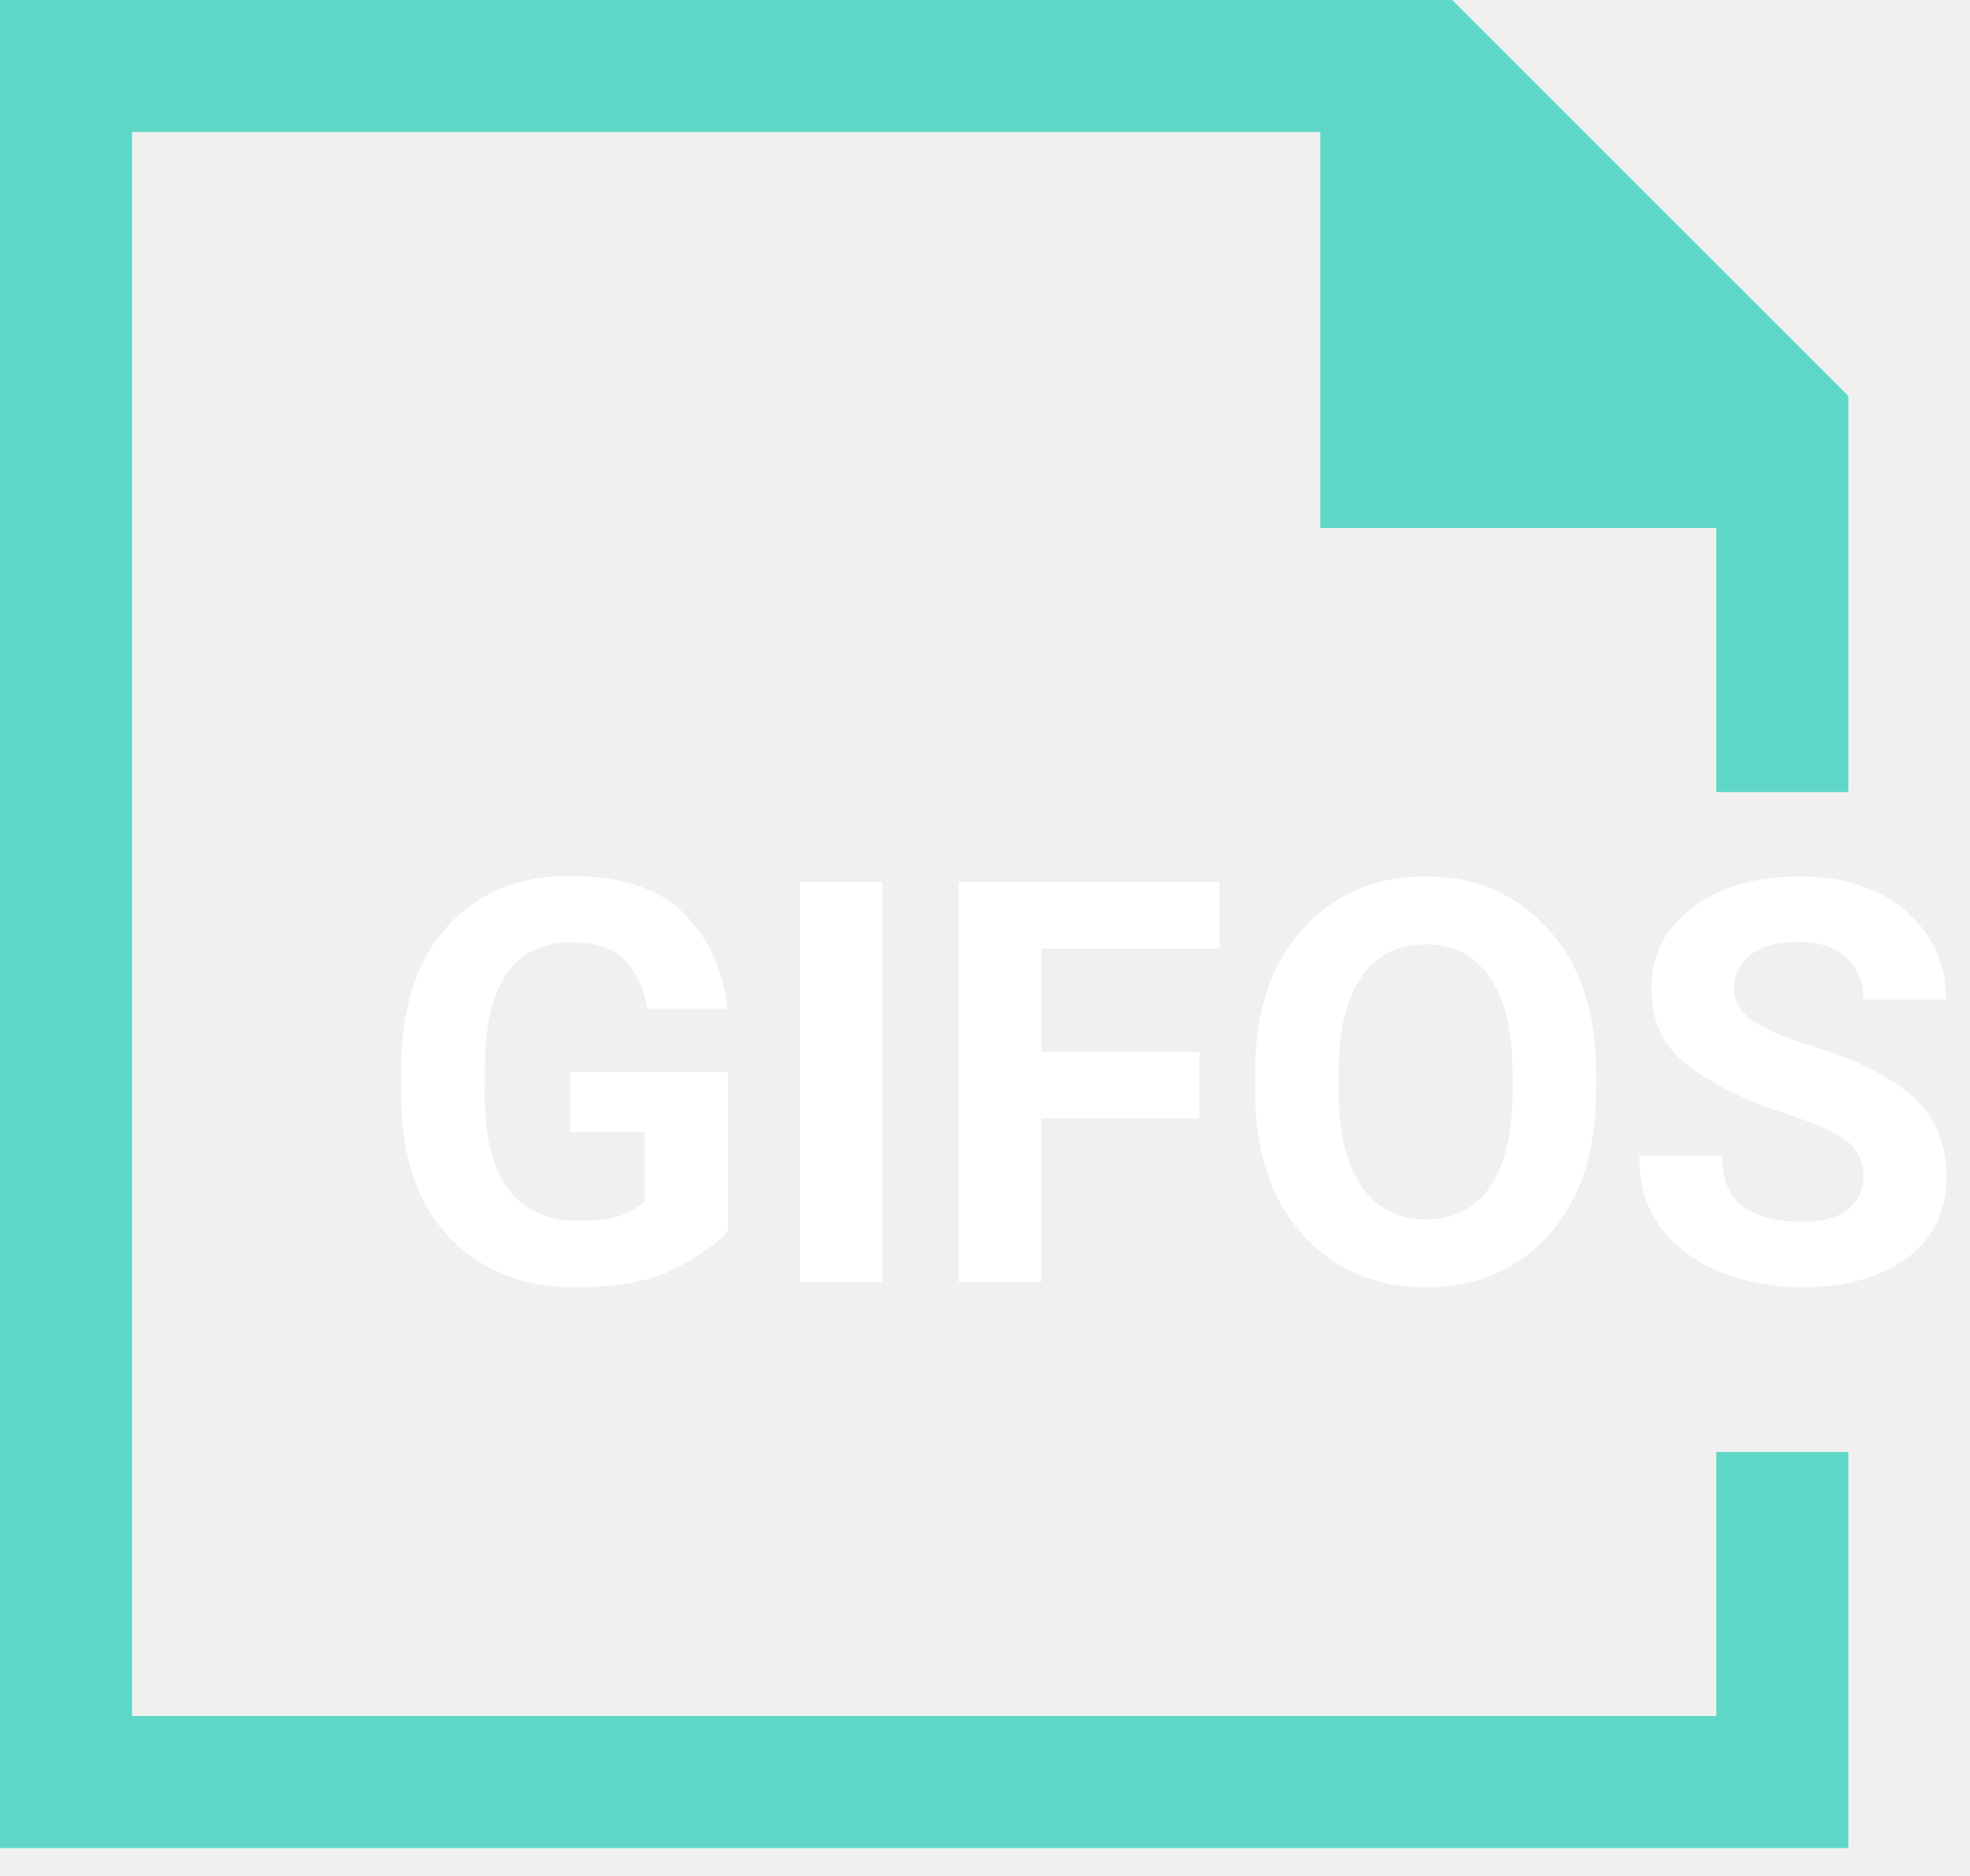
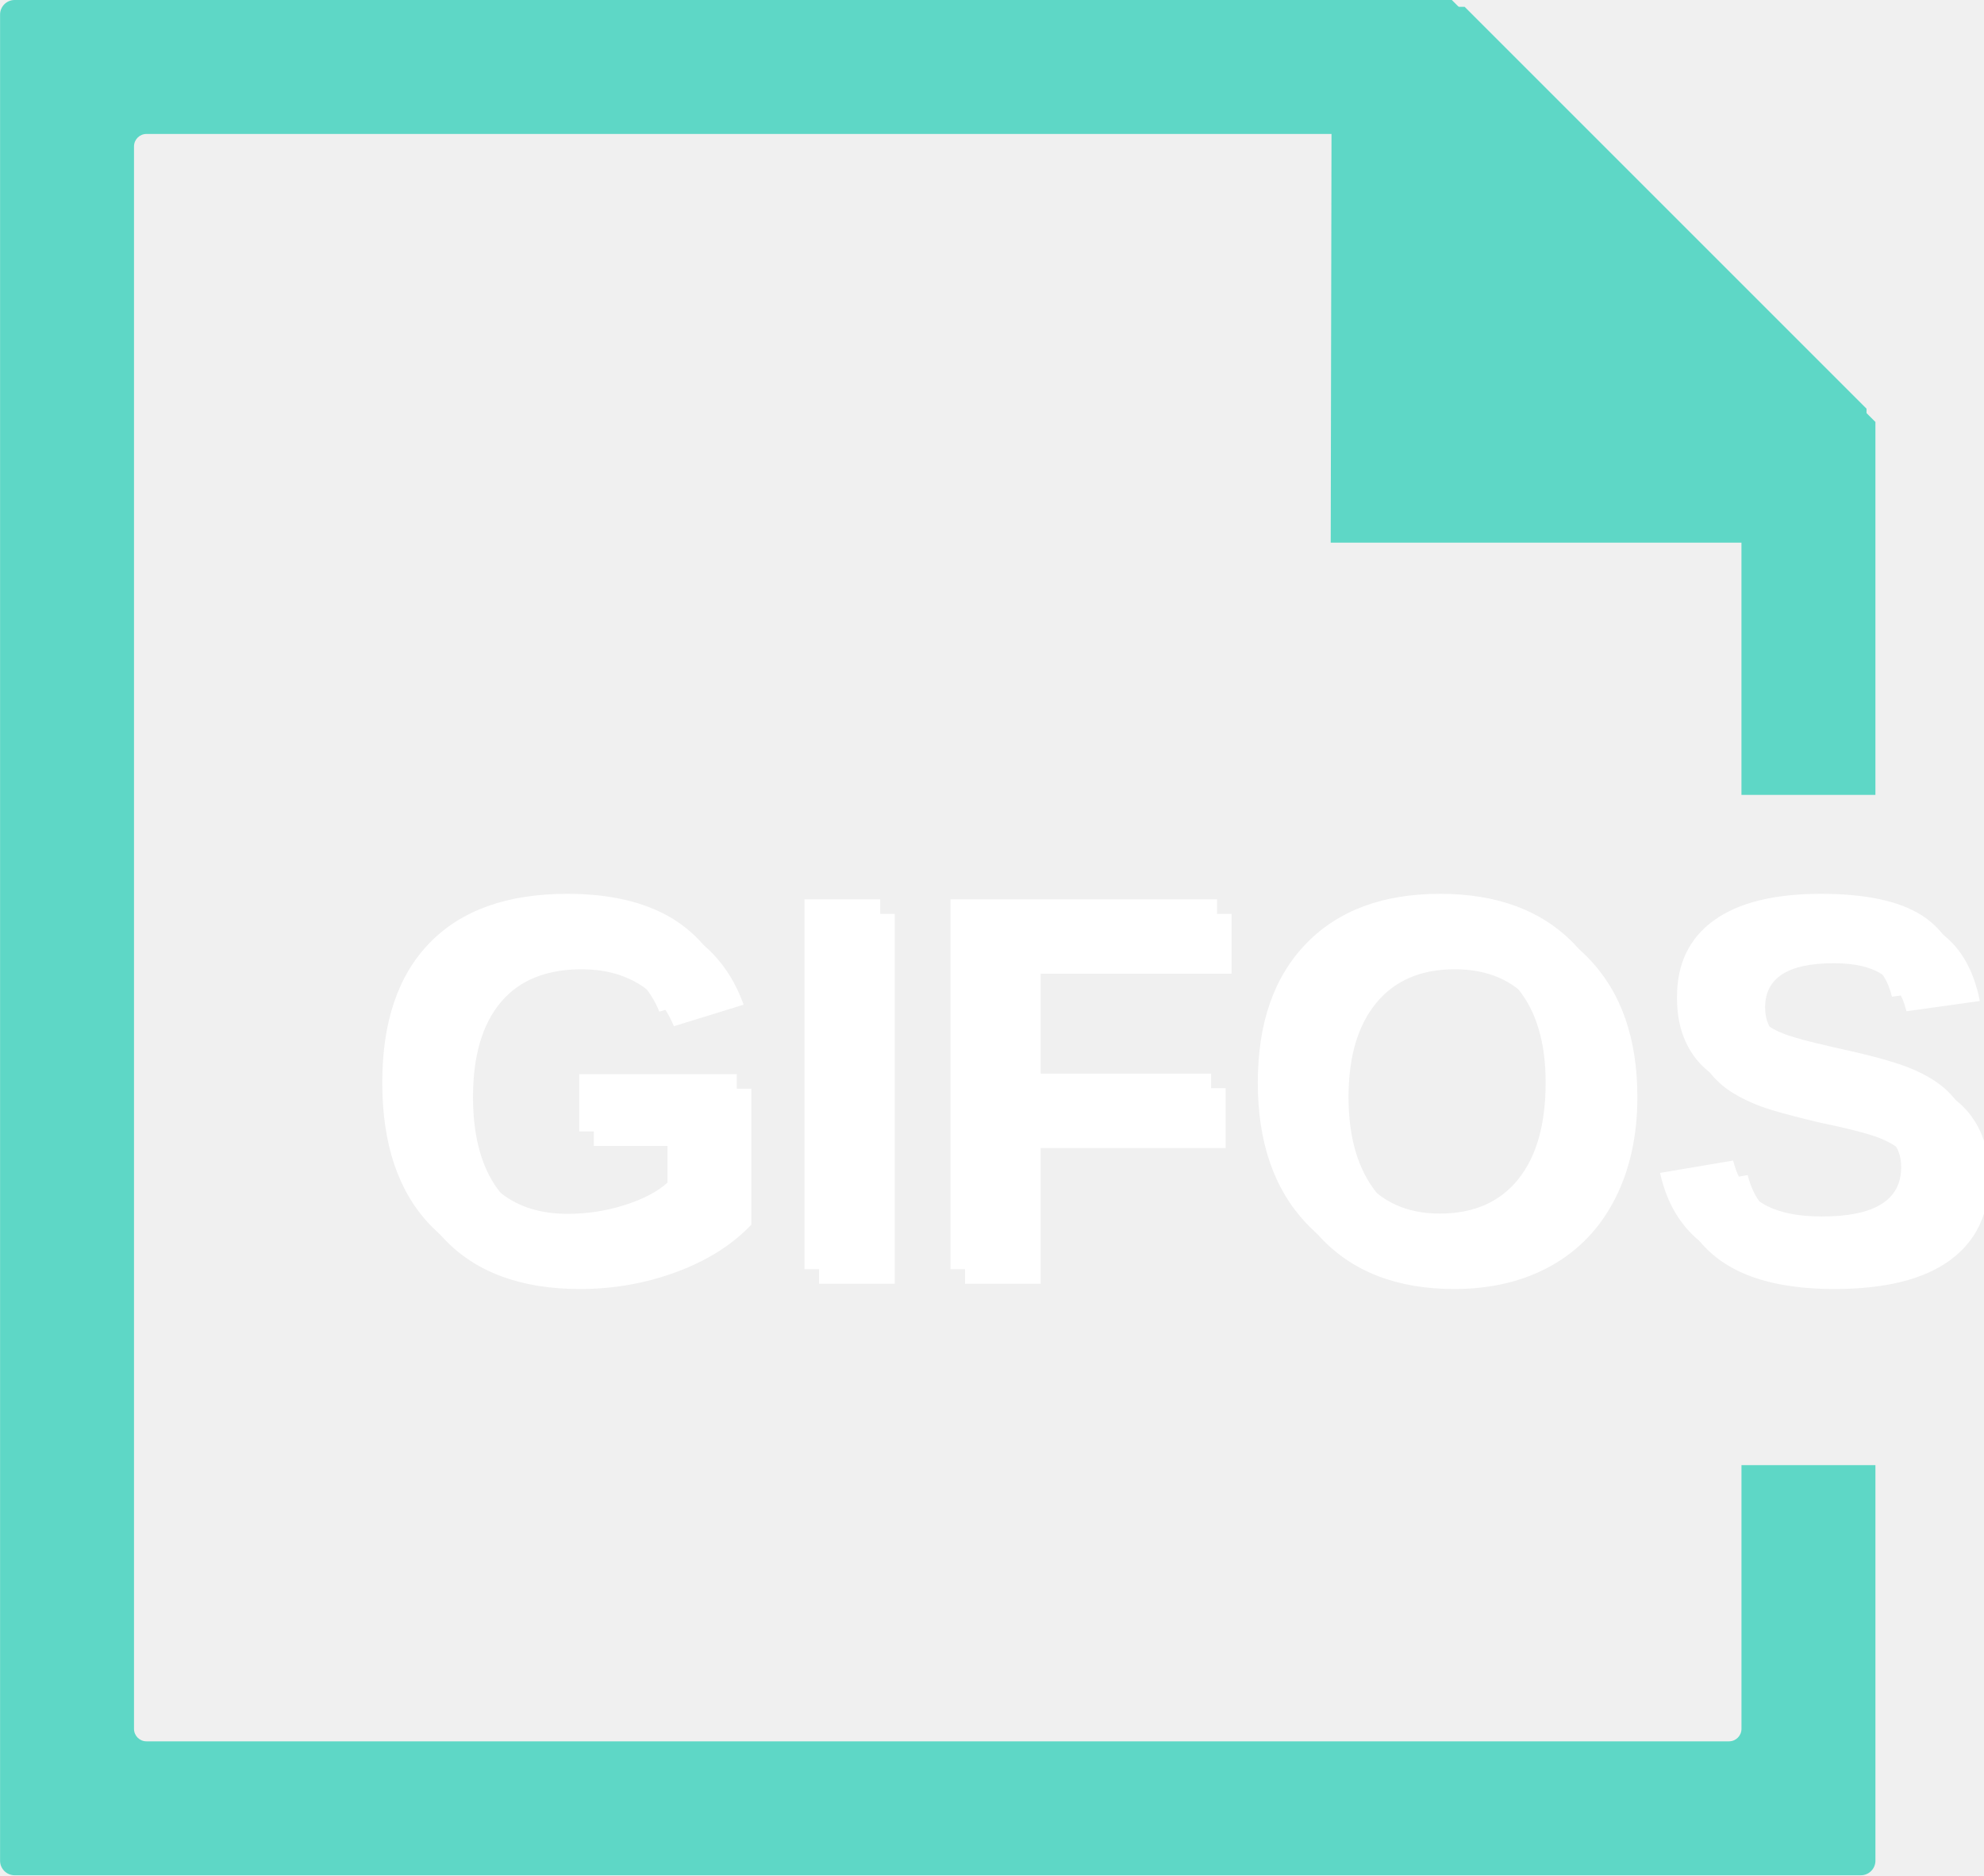
- <svg xmlns="http://www.w3.org/2000/svg" xmlns:xlink="http://www.w3.org/1999/xlink" width="63px" height="60px" viewBox="0 0 63 60" version="1.1">
+ <svg xmlns="http://www.w3.org/2000/svg" xml:space="preserve" width="13.657mm" height="12.909mm" version="1.1" style="shape-rendering:geometricPrecision; text-rendering:geometricPrecision; image-rendering:optimizeQuality; fill-rule:evenodd; clip-rule:evenodd" viewBox="0 0 1329.98 1257.21">
  <defs>
-     <polygon id="path-1" points="0.495 0.526 58.272 0.526 58.272 24.17 0.495 24.17" />
+     <font id="FontID0" horiz-adv-x="722" font-variant="normal" style="fill-rule:nonzero" font-weight="700">
+       <font-face font-family="Arial">
+         <font-face-src>
+           <font-face-name name="Arial Bold" />
+         </font-face-src>
+       </font-face>
+       <missing-glyph>
+         <path d="M0 0z" />
+       </missing-glyph>
+       <glyph unicode="F" horiz-adv-x="610" d="M74.003 0l0 716.011 490.003 0 0 -1.21015e+002 -3.45996e+002 0 0 -1.69999e+002 298.984 0 0 -1.20988e+002 -2.98984e+002 0 0 -3.0401e+002 -1.44007e+002 0z" />
+       <glyph unicode="G" horiz-adv-x="777" d="M406.003 262.996l0 121.015 311.007 0 0 -2.85016e+002c-3.00173e+001,-2.89906e+001 -7.4003e+001,-5.49822e+001 -1.31012e+002,-7.80017e+001 -5.70085e+001,-2.19929e+001 -1.15989e+002,-3.29893e+001 -1.74997e+002,-3.29893e+001 -7.50027e+001,0 -1.40009e+002,15.995 -1.9599e+002,46.985 -5.50092e+001,31.017 -9.70226e+001,76.002 -1.25014e+002,135.01 -2.79909e+001,58.008 -4.19864e+001,120.988 -4.19864e+001,189.992 0,75.003 15.995,141.008 46.985,199.017 31.017,57.981 77.002,101.994 137.01,132.984 45.985,24.019 102.994,36.015 170.999,36.015 88.998,0 159.002,-1.89938e+001 208.986,-5.60089e+001 50.011,-3.6988e+001 82,-8.89982e+001 95.996,-1.54004e+002l-1.4398e+002 -2.69912e+001c-9.99676e+000,34.989 -2.90176e+001,62.007 -5.60089e+001,83 -2.79909e+001,19.994 -6.30066e+001,29.99 -1.04993e+002,29.99 -6.30066e+001,0 -1.13017e+002,-1.99935e+001 -1.50005e+002,-5.99805e+001 -3.6988e+001,-4.0014e+001 -5.60089e+001,-9.90219e+001 -5.60089e+001,-1.78023e+002 0,-8.49995e+001 19.021,-1.47979e+002 56.009,-1.90992e+002 37.988,-4.29861e+001 87.999,-6.40063e+001 149.006,-6.40063e+001 29.99,0 60.008,5.998 90.998,18.021 30.99,11.996 57.008,25.992 78.002,42.986l0 90.998 -1.65001e+002 0z" />
+       <glyph unicode="I" horiz-adv-x="277" d="M68.005 0l0 716.011 145.007 0 0 -7.16011e+002 -1.45007e+002 0z" />
+       <glyph unicode="O" horiz-adv-x="777" d="M43.013 353.993c0,73.003 10.996,134.011 32.989,182.995 16.994,37.015 38.987,69.005 67.005,98.022 27.991,28.991 58.981,50.983 91.997,64.979 44.985,19.021 95.996,28.018 155.004,28.018 104.993,0 189.992,-3.30163e+001 252.999,-9.79952e+001 62.98,-6.50059e+001 94.996,-1.56003e+002 94.996,-2.7302e+002 0,-1.1499e+002 -3.1017e+001,-2.05987e+002 -9.39965e+001,-2.70993e+002 -6.30066e+001,-6.50059e+001 -1.47006e+002,-9.79952e+001 -2.51999e+002,-9.79952e+001 -1.07019e+002,0 -1.91019e+002,31.99 -2.53999e+002,96.996 -6.30066e+001,65.006 -9.49962e+001,155.004 -9.49962e+001,268.994zm148.979 3.999c0,-8.10008e+001 19.021,-1.41981e+002 57.008,-1.83994e+002 36.988,-4.19864e+001 84.999,-6.30066e+001 142.008,-6.30066e+001 57.981,0 104.993,21.02 141.981,63.007 37.015,41.014 55.009,102.994 55.009,185.994 0,82 -1.79942e+001,143.008 -5.40095e+001,184.021 -3.59883e+001,39.987 -8.39998e+001,59.98 -1.42981e+002,59.98 -5.90079e+001,0 -1.07019e+002,-1.99935e+001 -1.44007e+002,-6.09802e+001 -3.6988e+001,-4.10137e+001 -5.50092e+001,-1.02021e+002 -5.50092e+001,-1.85021e+002z" />
+       <glyph unicode="S" horiz-adv-x="666" d="M35.988 233.006l141.008 13.995c7.997,-4.70118e+001 24.992,-8.20004e+001 51.011,-1.03993e+002 25.992,-2.30196e+001 60.98,-3.4016e+001 104.993,-3.4016e+001 47.012,0 82,9.997 104.993,30.017 24.019,18.994 36.015,41.986 36.015,68.978 0,17.021 -4.99838e+000,31.017 -1.49951e+001,43.013 -1.00238e+001,11.996 -2.70183e+001,21.993 -5.20102e+001,30.99 -1.69945e+001,5.998 -5.60089e+001,16.022 -1.16016e+002,31.017 -7.6975e+001,18.994 -1.31984e+002,42.986 -1.62974e+002,71.004 -4.40128e+001,38.987 -6.60056e+001,86.999 -6.60056e+001,143.98 0,37.015 9.997,71.004 30.99,103.021 20.993,30.99 50.011,54.982 88.998,71.977 39.014,17.021 85.999,25.019 141.008,25.019 89.998,0 158.003,-2.00205e+001 202.988,-5.90079e+001 45.012,-3.89874e+001 69.005,-9.19972e+001 72.004,-1.58003e+002l-1.45007e+002 -5.99805e+000c-5.99805e+000,37.015 -1.89938e+001,63.007 -3.9987e+001,79.001 -1.99935e+001,15.995 -5.00108e+001,23.992 -9.09975e+001,23.992 -4.20134e+001,0 -7.50027e+001,-7.99741e+000 -9.89949e+001,-2.49919e+001 -1.50222e+001,-1.09964e+001 -2.30196e+001,-2.59916e+001 -2.30196e+001,-4.50124e+001 0,-1.69945e+001 6.998,-3.09899e+001 22.02,-4.29861e+001 17.994,-1.49951e+001 61.98,-3.09899e+001 131.984,-4.80115e+001 71.004,-1.69945e+001 123.014,-3.3989e+001 156.003,-5.19831e+001 34.016,-1.69945e+001 61.007,-4.10137e+001 80.001,-7.20037e+001 18.994,-3.09899e+001 27.991,-7.00043e+001 27.991,-1.15017e+002 0,-4.09867e+001 -1.09964e+001,-7.89744e+001 -3.3989e+001,-1.1499e+002 -2.29925e+001,-3.49887e+001 -5.50092e+001,-6.20069e+001 -9.69956e+001,-8.00011e+001 -4.10137e+001,-1.69945e+001 -9.29969e+001,-2.59916e+001 -1.55004e+002,-2.59916e+001 -9.09975e+001,0 -1.60002e+002,20.993 -2.09013e+002,63.007 -4.89841e+001,41.986 -7.79747e+001,102.994 -8.69988e+001,182.995z" />
+     </font>
+     <style type="text/css">
+    
+     @font-face { font-family:"Arial";font-variant:normal;font-weight:bold;src:url("#FontID0") format(svg)}
+     .fil0 {fill:#5ED7C6}
+     .fil1 {fill:white}
+     .fnt0 {font-weight:bold;font-size:360.45px;font-family:'Arial'}
+    
+   </style>
  </defs>
-   <g id="GIFOS" stroke="none" stroke-width="1" fill="none" fill-rule="evenodd">
-     <g id="16-UI-Kit-Modo-Nocturno" transform="translate(-156, -305)">
-       <g id="Logo-modo-noc" transform="translate(156, 305)">
-         <g id="Group-5">
-           <polygon id="Fill-1" fill="#5ED7C6" points="0 -0 0 59.108 59.109 59.108 59.109 46.442 54.887 46.442 54.887 54.886 4.222 54.886 4.222 4.222 42.22 4.222 42.22 16.888 54.887 16.888 54.887 25.333 59.109 25.333 59.109 12.666 46.442 -0" />
-           <g id="Group-4" transform="translate(9, 20)">
-             <mask id="mask-2" fill="white">
-               <use xlink:href="#path-1" />
-             </mask>
-             <g id="Clip-3" />
-             <text id="GIFOS" mask="url(#mask-2)" font-family="Roboto-Black, Roboto" font-size="18" font-weight="700" fill="#FFFFFF">
-               <tspan x="3" y="21">GIFOS</tspan>
-             </text>
-           </g>
-         </g>
-       </g>
+   <g id="Capa_x0020_1">
+     <path class="fil0" d="M9.74 0l963.52 0 90.14 89.8 -965.25 0c-4.6,0 -8.35,3.75 -8.35,8.35l0 1060.92c0,4.6 3.75,8.35 8.35,8.35l1060.93 0c4.6,0 8.35,-3.75 8.35,-8.35l0 -176.81 89.8 0 0 265.21c0,5.36 -4.38,9.74 -9.74,9.74l-1237.74 0c-5.36,0 -9.74,-4.38 -9.74,-9.74l0 -1237.73c0,-5.36 4.38,-9.74 9.74,-9.74zm1247.48 282.88l0 250.03 -89.8 0 0 -339.49 89.8 89.46z" />
+     <polygon class="fil0" points="892.76,4.59 892.06,363.79 1251.26,363.79 1251.26,273.99 981.86,4.59 " />
+     <g transform="matrix(0.977116 0 0 1 -4.25409E+002 219.631)">
+       <text x="682.83" y="631.29" class="fil1 fnt0">GIFOS</text>
+     </g>
+     <g transform="matrix(0.977116 0 0 1 -4.1567E+002 229.369)">
+       <text x="682.83" y="631.29" class="fil1 fnt0">GIFOS</text>
    </g>
  </g>
</svg>
